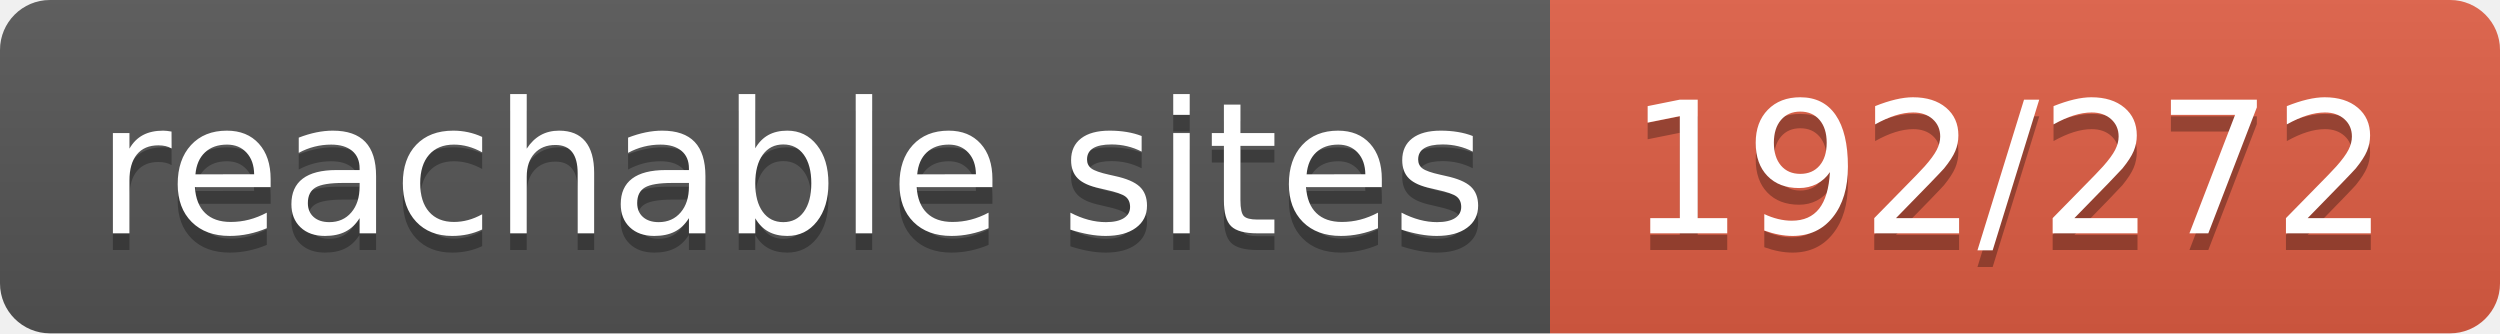
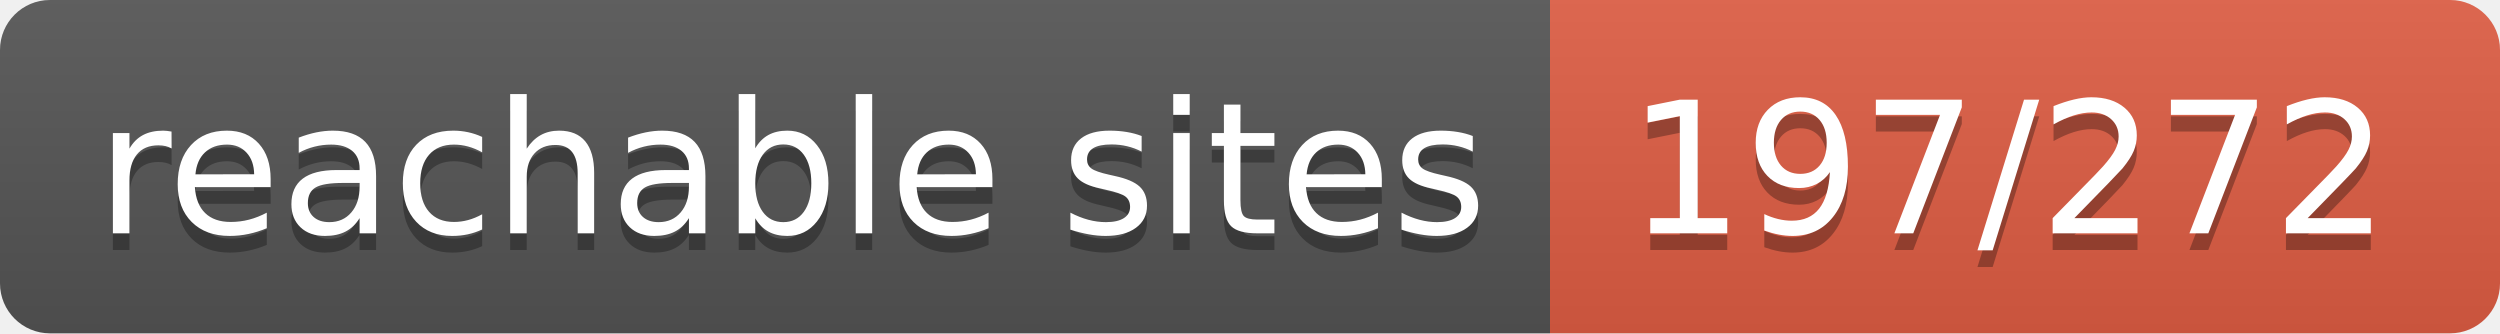
- <svg xmlns="http://www.w3.org/2000/svg" width="150" height="20" role="img" aria-label="reachable sites: 192/272">
+ <svg xmlns="http://www.w3.org/2000/svg" width="150" height="20" role="img" aria-label="reachable sites: 197/272">
  <linearGradient id="s" x2="0" y2="100%">
    <stop offset="0" stop-color="#bbb" stop-opacity=".1" />
    <stop offset="1" stop-opacity=".1" />
  </linearGradient>
  <clipPath id="r">
    <rect width="150" height="20" rx="3" fill="#fff" />
  </clipPath>
  <g clip-path="url(#r)">
    <rect width="93" height="20" fill="#555" />
    <rect x="93" width="57" height="20" fill="#e05d44" />
    <rect width="150" height="20" fill="url(#s)" />
  </g>
  <g fill="#fff" text-anchor="middle" font-family="Verdana,Geneva,DejaVu Sans,sans-serif" text-rendering="geometricPrecision" font-size="110">
    <text aria-hidden="true" x="475" y="150" fill="#010101" fill-opacity=".3" transform="scale(.1)" textLength="830">reachable sites</text>
    <text x="475" y="140" transform="scale(.1)" fill="#fff" textLength="830">reachable sites</text>
-     <text aria-hidden="true" x="1205" y="150" fill="#010101" fill-opacity=".3" transform="scale(.1)" textLength="470">192/272</text>
-     <text x="1205" y="140" transform="scale(.1)" fill="#fff" textLength="470">192/272</text>
+     <text aria-hidden="true" x="1205" y="150" fill="#010101" fill-opacity=".3" transform="scale(.1)" textLength="470">197/272</text>
+     <text x="1205" y="140" transform="scale(.1)" fill="#fff" textLength="470">197/272</text>
  </g>
</svg>
